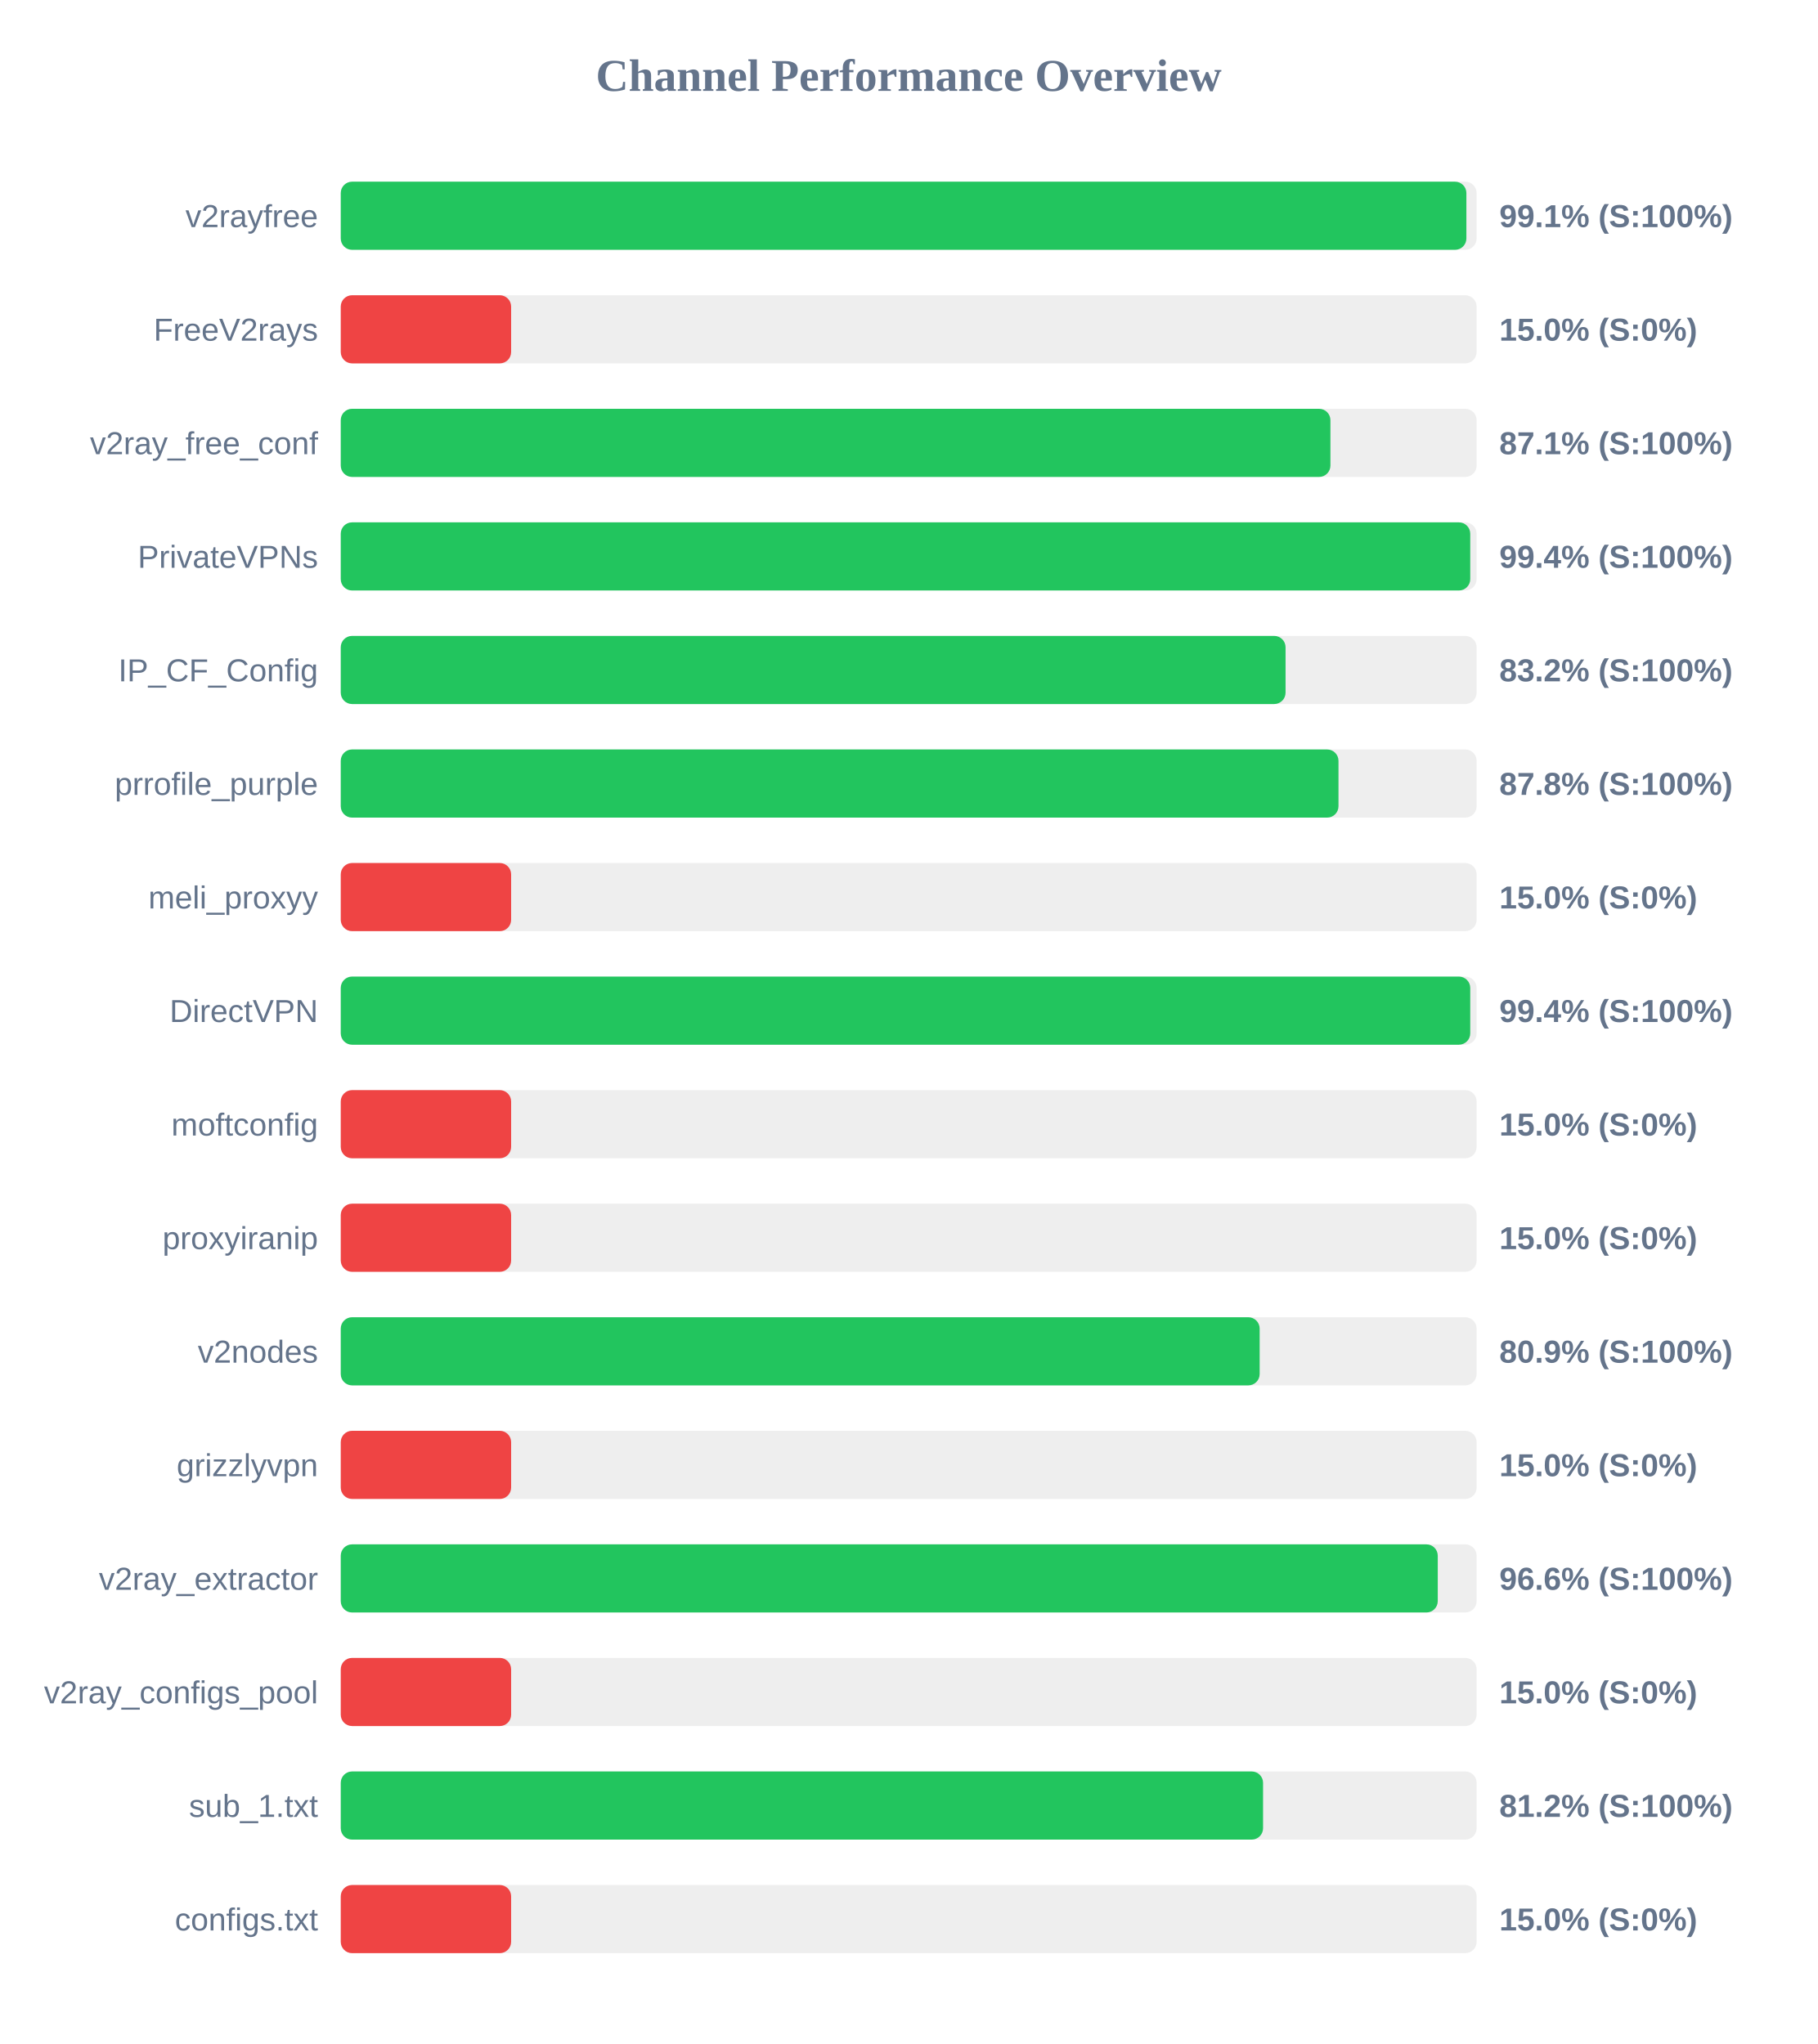
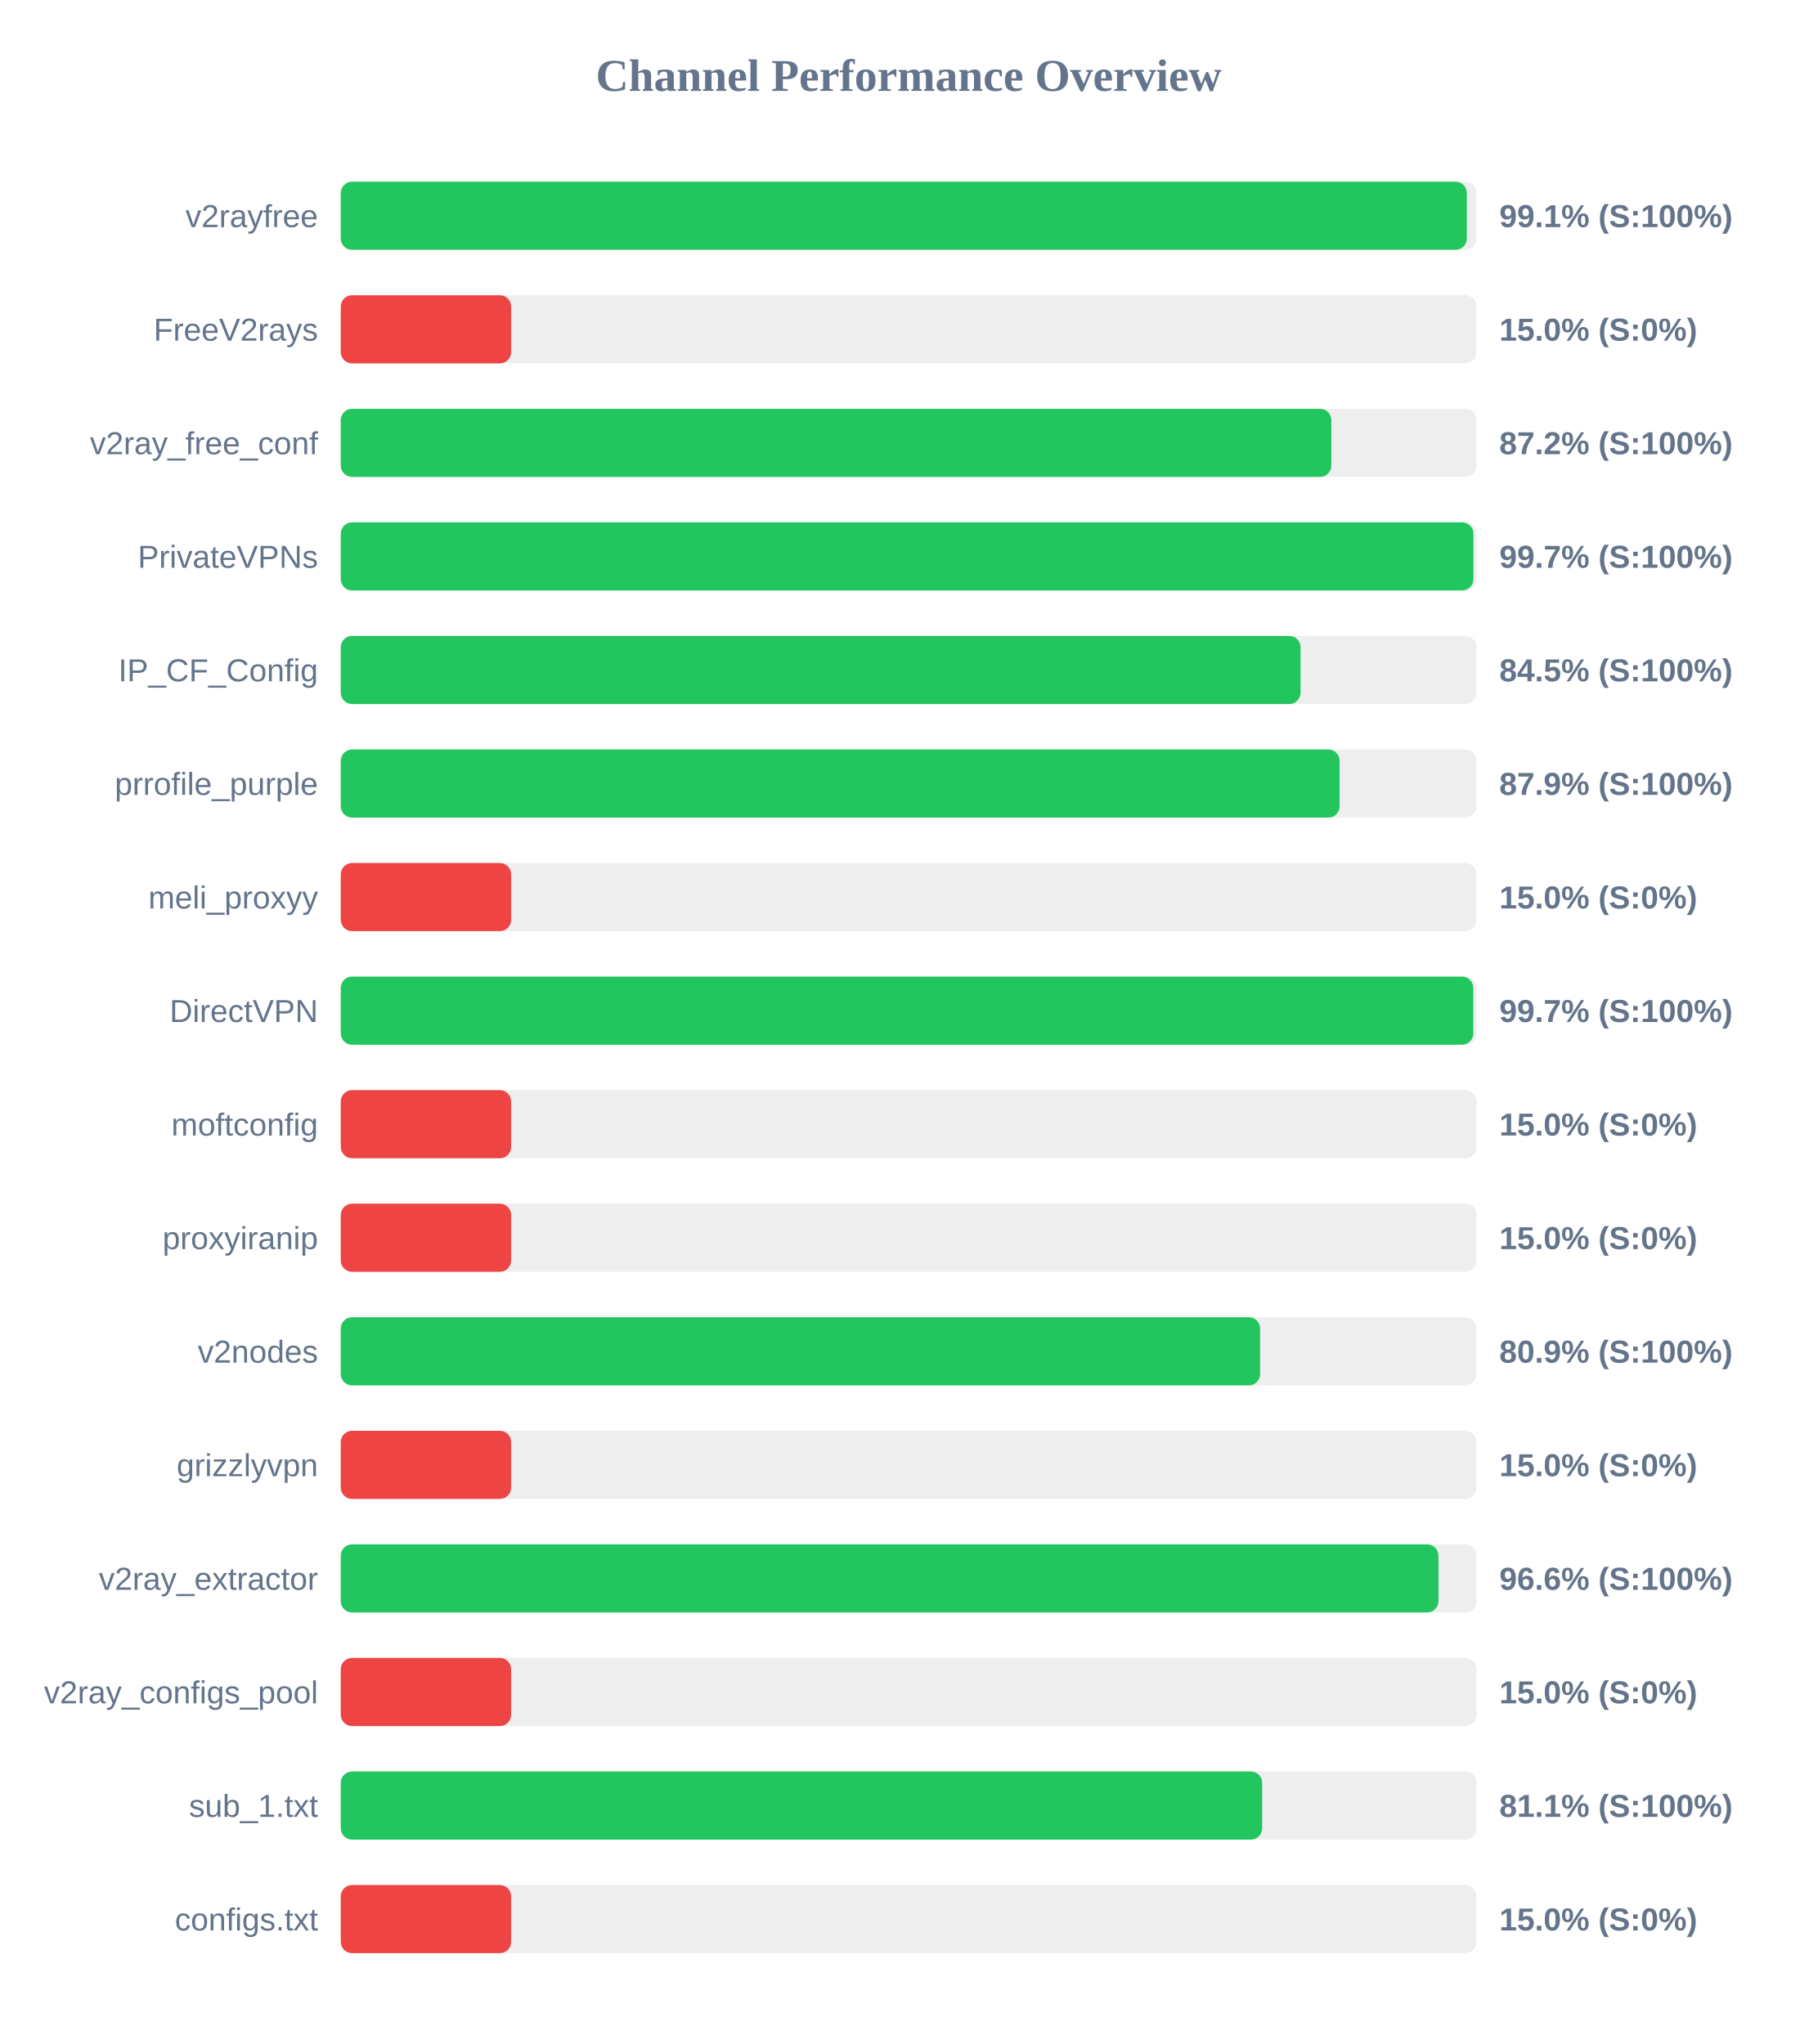
<svg xmlns="http://www.w3.org/2000/svg" width="800" height="900" version="1.1">
  <style>
        .row { font: 14px Arial; fill: #64748b; }
        .score { font: bold 14px Arial; fill: #64748b; }
    </style>
  <text x="400" y="40" text-anchor="middle" font-size="20px" font-weight="bold" fill="#64748b">Channel Performance Overview</text>
  <rect x="150" y="80" width="500" height="30" fill="#eee" rx="5" />
-   <rect x="150" y="80" width="495.5" height="30" fill="#22c55e" rx="5" />
+   <rect x="150" y="80" width="495.7" height="30" fill="#22c55e" rx="5" />
  <text x="140" y="100" text-anchor="end" class="row">v2rayfree</text>
  <text x="660" y="100" text-anchor="start" class="score">99.1% (S:100%)</text>
  <rect x="150" y="130" width="500" height="30" fill="#eee" rx="5" />
  <rect x="150" y="130" width="75.0" height="30" fill="#ef4444" rx="5" />
  <text x="140" y="150" text-anchor="end" class="row">FreeV2rays</text>
  <text x="660" y="150" text-anchor="start" class="score">15.0% (S:0%)</text>
  <rect x="150" y="180" width="500" height="30" fill="#eee" rx="5" />
-   <rect x="150" y="180" width="435.65" height="30" fill="#22c55e" rx="5" />
+   <rect x="150" y="180" width="436.05" height="30" fill="#22c55e" rx="5" />
  <text x="140" y="200" text-anchor="end" class="row">v2ray_free_conf</text>
-   <text x="660" y="200" text-anchor="start" class="score">87.1% (S:100%)</text>
+   <text x="660" y="200" text-anchor="start" class="score">87.2% (S:100%)</text>
  <rect x="150" y="230" width="500" height="30" fill="#eee" rx="5" />
-   <rect x="150" y="230" width="497.2" height="30" fill="#22c55e" rx="5" />
+   <rect x="150" y="230" width="498.6" height="30" fill="#22c55e" rx="5" />
  <text x="140" y="250" text-anchor="end" class="row">PrivateVPNs</text>
-   <text x="660" y="250" text-anchor="start" class="score">99.4% (S:100%)</text>
+   <text x="660" y="250" text-anchor="start" class="score">99.7% (S:100%)</text>
  <rect x="150" y="280" width="500" height="30" fill="#eee" rx="5" />
-   <rect x="150" y="280" width="415.9" height="30" fill="#22c55e" rx="5" />
+   <rect x="150" y="280" width="422.5" height="30" fill="#22c55e" rx="5" />
  <text x="140" y="300" text-anchor="end" class="row">IP_CF_Config</text>
-   <text x="660" y="300" text-anchor="start" class="score">83.2% (S:100%)</text>
+   <text x="660" y="300" text-anchor="start" class="score">84.5% (S:100%)</text>
  <rect x="150" y="330" width="500" height="30" fill="#eee" rx="5" />
-   <rect x="150" y="330" width="439.2" height="30" fill="#22c55e" rx="5" />
+   <rect x="150" y="330" width="439.7" height="30" fill="#22c55e" rx="5" />
  <text x="140" y="350" text-anchor="end" class="row">prrofile_purple</text>
-   <text x="660" y="350" text-anchor="start" class="score">87.8% (S:100%)</text>
+   <text x="660" y="350" text-anchor="start" class="score">87.9% (S:100%)</text>
  <rect x="150" y="380" width="500" height="30" fill="#eee" rx="5" />
  <rect x="150" y="380" width="75.0" height="30" fill="#ef4444" rx="5" />
  <text x="140" y="400" text-anchor="end" class="row">meli_proxyy</text>
  <text x="660" y="400" text-anchor="start" class="score">15.0% (S:0%)</text>
  <rect x="150" y="430" width="500" height="30" fill="#eee" rx="5" />
-   <rect x="150" y="430" width="497.2" height="30" fill="#22c55e" rx="5" />
+   <rect x="150" y="430" width="498.55" height="30" fill="#22c55e" rx="5" />
  <text x="140" y="450" text-anchor="end" class="row">DirectVPN</text>
-   <text x="660" y="450" text-anchor="start" class="score">99.4% (S:100%)</text>
+   <text x="660" y="450" text-anchor="start" class="score">99.7% (S:100%)</text>
  <rect x="150" y="480" width="500" height="30" fill="#eee" rx="5" />
  <rect x="150" y="480" width="75.0" height="30" fill="#ef4444" rx="5" />
  <text x="140" y="500" text-anchor="end" class="row">moftconfig</text>
  <text x="660" y="500" text-anchor="start" class="score">15.0% (S:0%)</text>
  <rect x="150" y="530" width="500" height="30" fill="#eee" rx="5" />
  <rect x="150" y="530" width="75.0" height="30" fill="#ef4444" rx="5" />
  <text x="140" y="550" text-anchor="end" class="row">proxyiranip</text>
  <text x="660" y="550" text-anchor="start" class="score">15.0% (S:0%)</text>
  <rect x="150" y="580" width="500" height="30" fill="#eee" rx="5" />
-   <rect x="150" y="580" width="404.5" height="30" fill="#22c55e" rx="5" />
+   <rect x="150" y="580" width="404.7" height="30" fill="#22c55e" rx="5" />
  <text x="140" y="600" text-anchor="end" class="row">v2nodes</text>
  <text x="660" y="600" text-anchor="start" class="score">80.9% (S:100%)</text>
  <rect x="150" y="630" width="500" height="30" fill="#eee" rx="5" />
  <rect x="150" y="630" width="75.0" height="30" fill="#ef4444" rx="5" />
  <text x="140" y="650" text-anchor="end" class="row">grizzlyvpn</text>
  <text x="660" y="650" text-anchor="start" class="score">15.0% (S:0%)</text>
  <rect x="150" y="680" width="500" height="30" fill="#eee" rx="5" />
-   <rect x="150" y="680" width="482.9" height="30" fill="#22c55e" rx="5" />
+   <rect x="150" y="680" width="483.2" height="30" fill="#22c55e" rx="5" />
  <text x="140" y="700" text-anchor="end" class="row">v2ray_extractor</text>
  <text x="660" y="700" text-anchor="start" class="score">96.6% (S:100%)</text>
  <rect x="150" y="730" width="500" height="30" fill="#eee" rx="5" />
  <rect x="150" y="730" width="75.0" height="30" fill="#ef4444" rx="5" />
  <text x="140" y="750" text-anchor="end" class="row">v2ray_configs_pool</text>
  <text x="660" y="750" text-anchor="start" class="score">15.0% (S:0%)</text>
  <rect x="150" y="780" width="500" height="30" fill="#eee" rx="5" />
-   <rect x="150" y="780" width="406.0" height="30" fill="#22c55e" rx="5" />
+   <rect x="150" y="780" width="405.6" height="30" fill="#22c55e" rx="5" />
  <text x="140" y="800" text-anchor="end" class="row">sub_1.txt</text>
-   <text x="660" y="800" text-anchor="start" class="score">81.2% (S:100%)</text>
+   <text x="660" y="800" text-anchor="start" class="score">81.1% (S:100%)</text>
  <rect x="150" y="830" width="500" height="30" fill="#eee" rx="5" />
  <rect x="150" y="830" width="75.0" height="30" fill="#ef4444" rx="5" />
  <text x="140" y="850" text-anchor="end" class="row">configs.txt</text>
  <text x="660" y="850" text-anchor="start" class="score">15.0% (S:0%)</text>
</svg>
